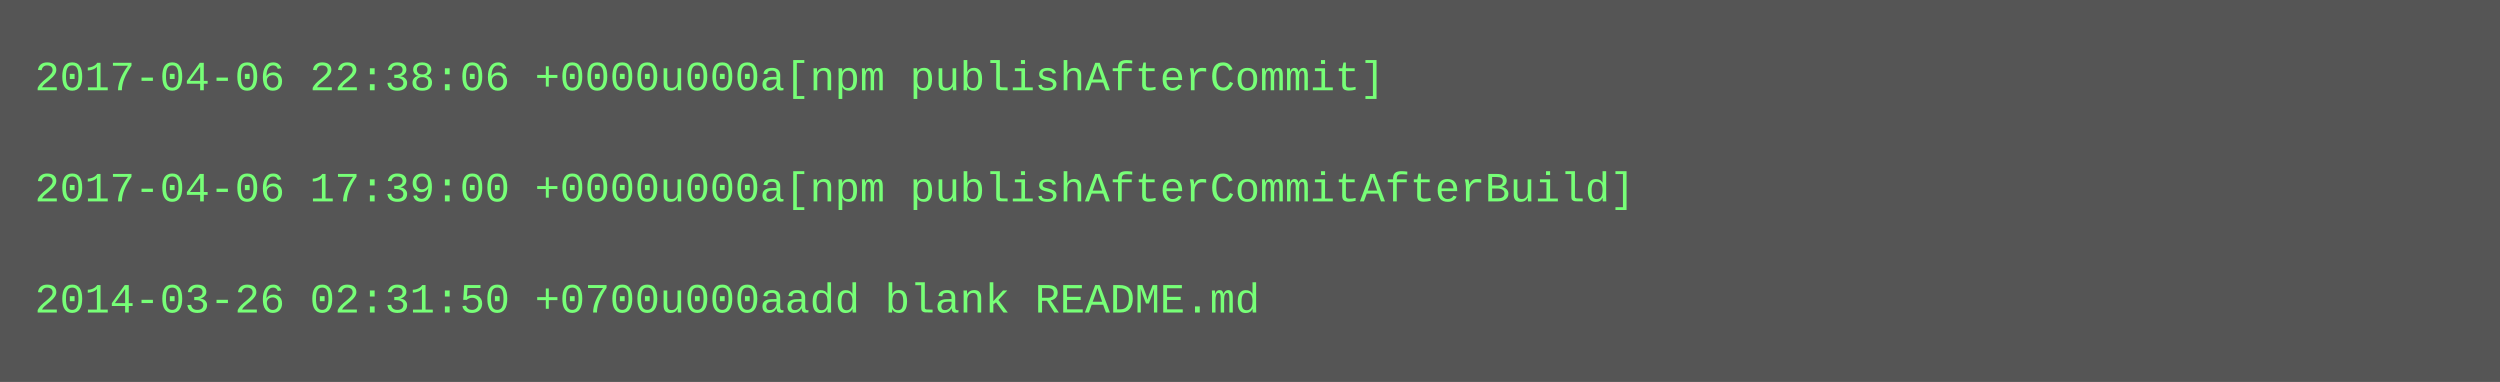
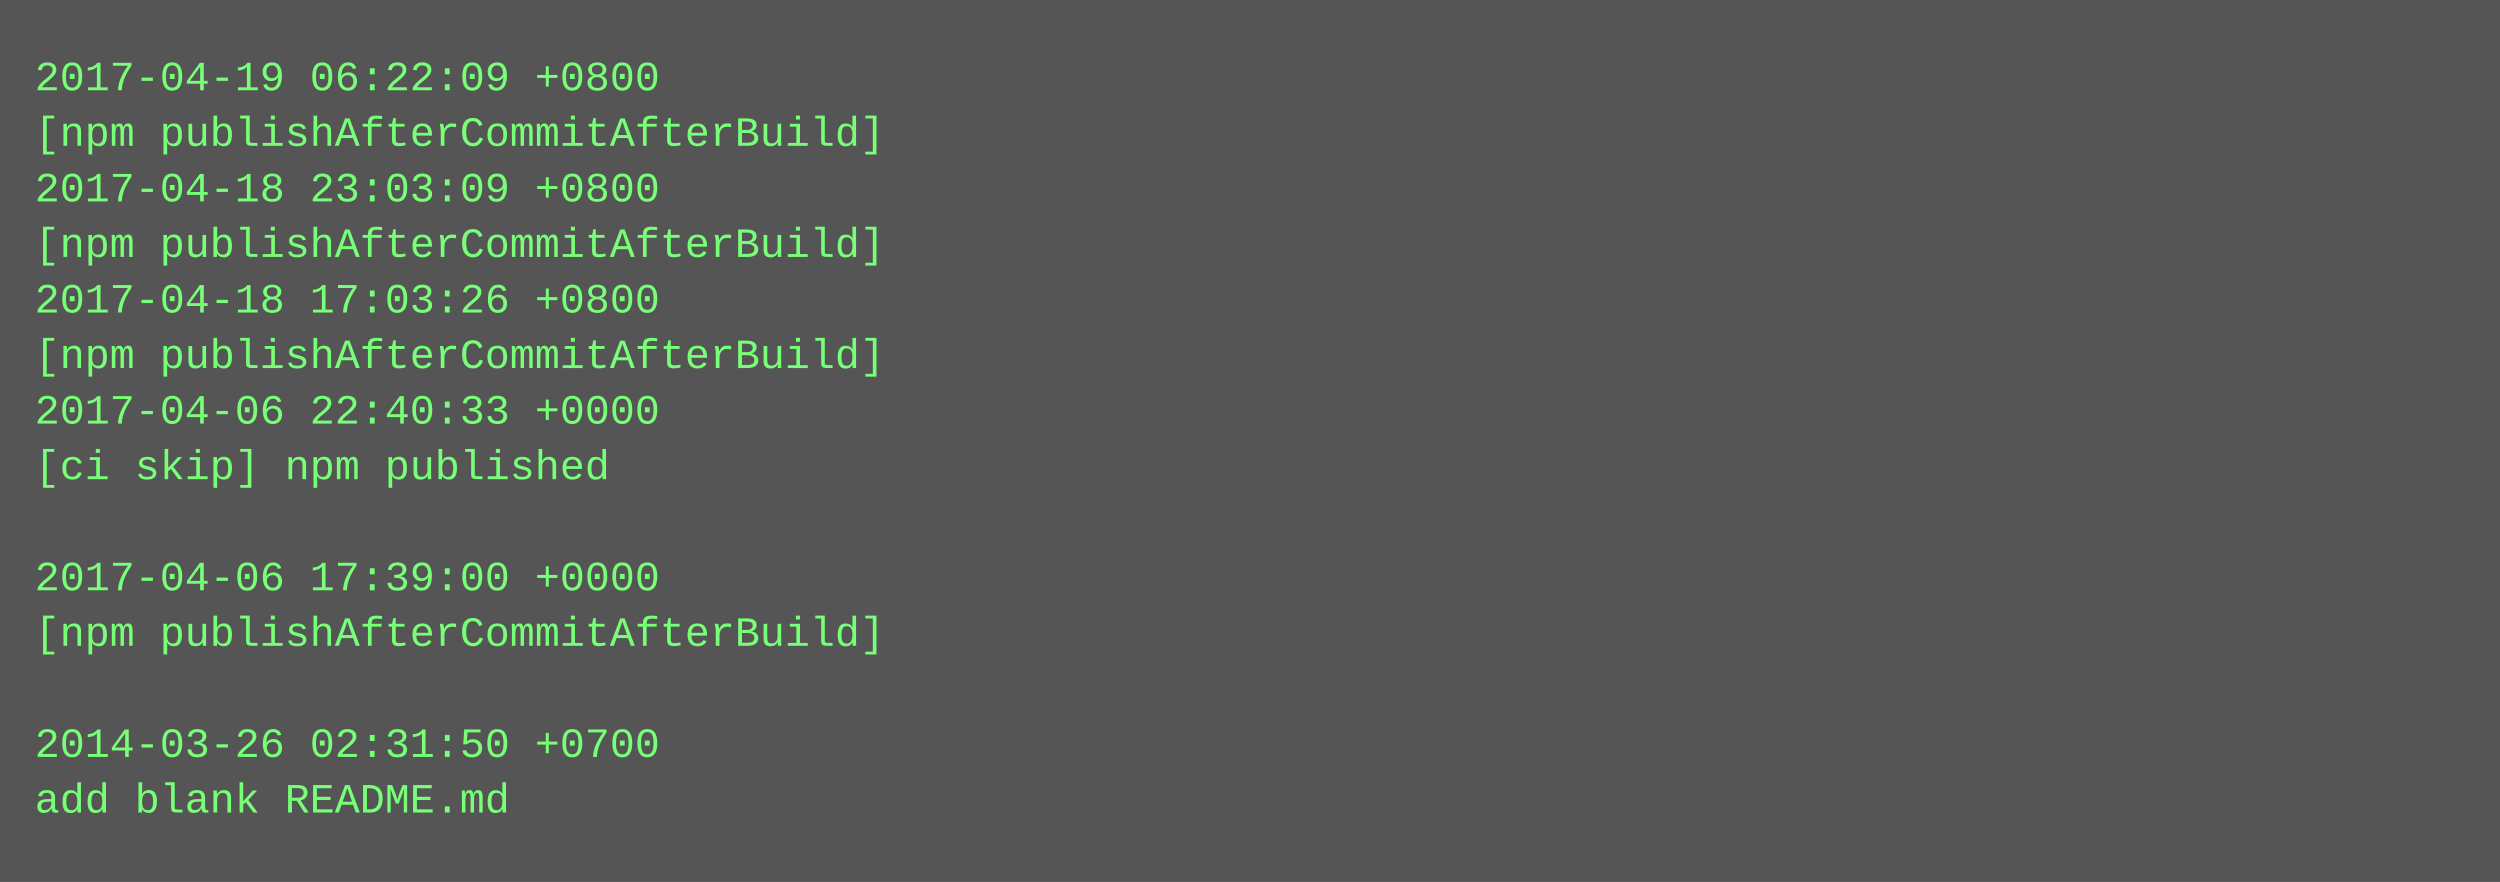
- <svg xmlns="http://www.w3.org/2000/svg" height="110" width="720">
-   <rect height="110" fill="#555" width="720" />
+ <svg xmlns="http://www.w3.org/2000/svg" height="254" width="720">
+   <rect height="254" fill="#555" width="720" />
  <text fill="#7f7" font-family="Courier New" font-size="12" xml:space="preserve">
-     <tspan x="10" y="26">2017-04-06 22:38:06 +0000u000a[npm publishAfterCommit]</tspan>
-     <tspan x="10" y="42" />
-     <tspan x="10" y="58">2017-04-06 17:39:00 +0000u000a[npm publishAfterCommitAfterBuild]</tspan>
-     <tspan x="10" y="74" />
-     <tspan x="10" y="90">2014-03-26 02:31:50 +0700u000aadd blank README.md</tspan>
+     <tspan x="10" y="26">2017-04-19 06:22:09 +0800</tspan>
+     <tspan x="10" y="42">[npm publishAfterCommitAfterBuild]</tspan>
+     <tspan x="10" y="58">2017-04-18 23:03:09 +0800</tspan>
+     <tspan x="10" y="74">[npm publishAfterCommitAfterBuild]</tspan>
+     <tspan x="10" y="90">2017-04-18 17:03:26 +0800</tspan>
+     <tspan x="10" y="106">[npm publishAfterCommitAfterBuild]</tspan>
+     <tspan x="10" y="122">2017-04-06 22:40:33 +0000</tspan>
+     <tspan x="10" y="138">[ci skip] npm published</tspan>
+     <tspan x="10" y="154" />
+     <tspan x="10" y="170">2017-04-06 17:39:00 +0000</tspan>
+     <tspan x="10" y="186">[npm publishAfterCommitAfterBuild]</tspan>
+     <tspan x="10" y="202" />
+     <tspan x="10" y="218">2014-03-26 02:31:50 +0700</tspan>
+     <tspan x="10" y="234">add blank README.md</tspan>
  </text>
</svg>
